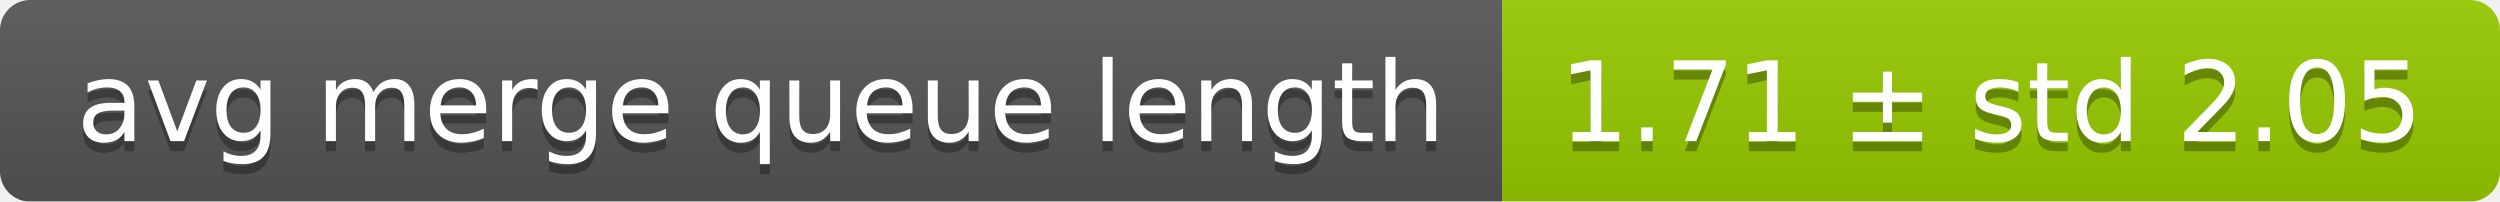
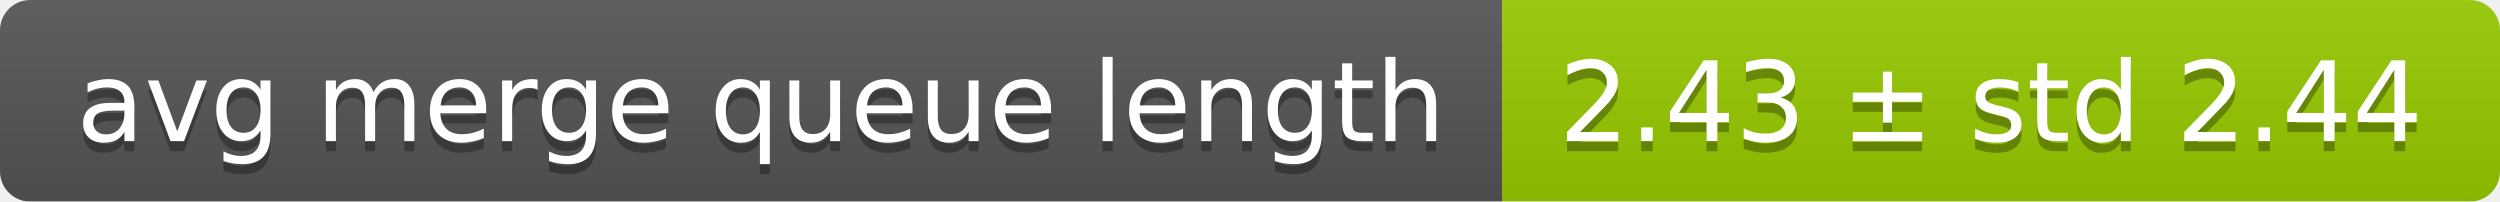
<svg xmlns="http://www.w3.org/2000/svg" width="248" height="20">
  <linearGradient id="smooth" x2="0" y2="100%">
    <stop offset="0" stop-color="#bbb" stop-opacity=".1" />
    <stop offset="1" stop-opacity=".1" />
  </linearGradient>
  <mask id="round">
    <rect width="248" height="20" rx="3" fill="#fff" />
  </mask>
  <g mask="url(#round)">
    <rect width="149" height="20" fill="#555" />
    <rect x="149" width="99" height="20" fill="#97ca00" />
    <rect width="248" height="20" fill="url(#smooth)" />
  </g>
  <g fill="#fff" text-anchor="middle" font-family="DejaVu Sans,Verdana,Geneva,sans-serif" font-size="11">
    <text x="75.5" y="15" fill="#010101" fill-opacity=".3">avg merge queue length</text>
    <text x="75.5" y="14">avg merge queue length</text>
-     <text x="197.5" y="15" fill="#010101" fill-opacity=".3">1.71 ± std 2.05</text>
-     <text x="197.5" y="14">1.71 ± std 2.05</text>
+     <text x="197.5" y="15" fill="#010101" fill-opacity=".3">2.43 ± std 2.44</text>
+     <text x="197.5" y="14">2.43 ± std 2.44</text>
  </g>
</svg>
